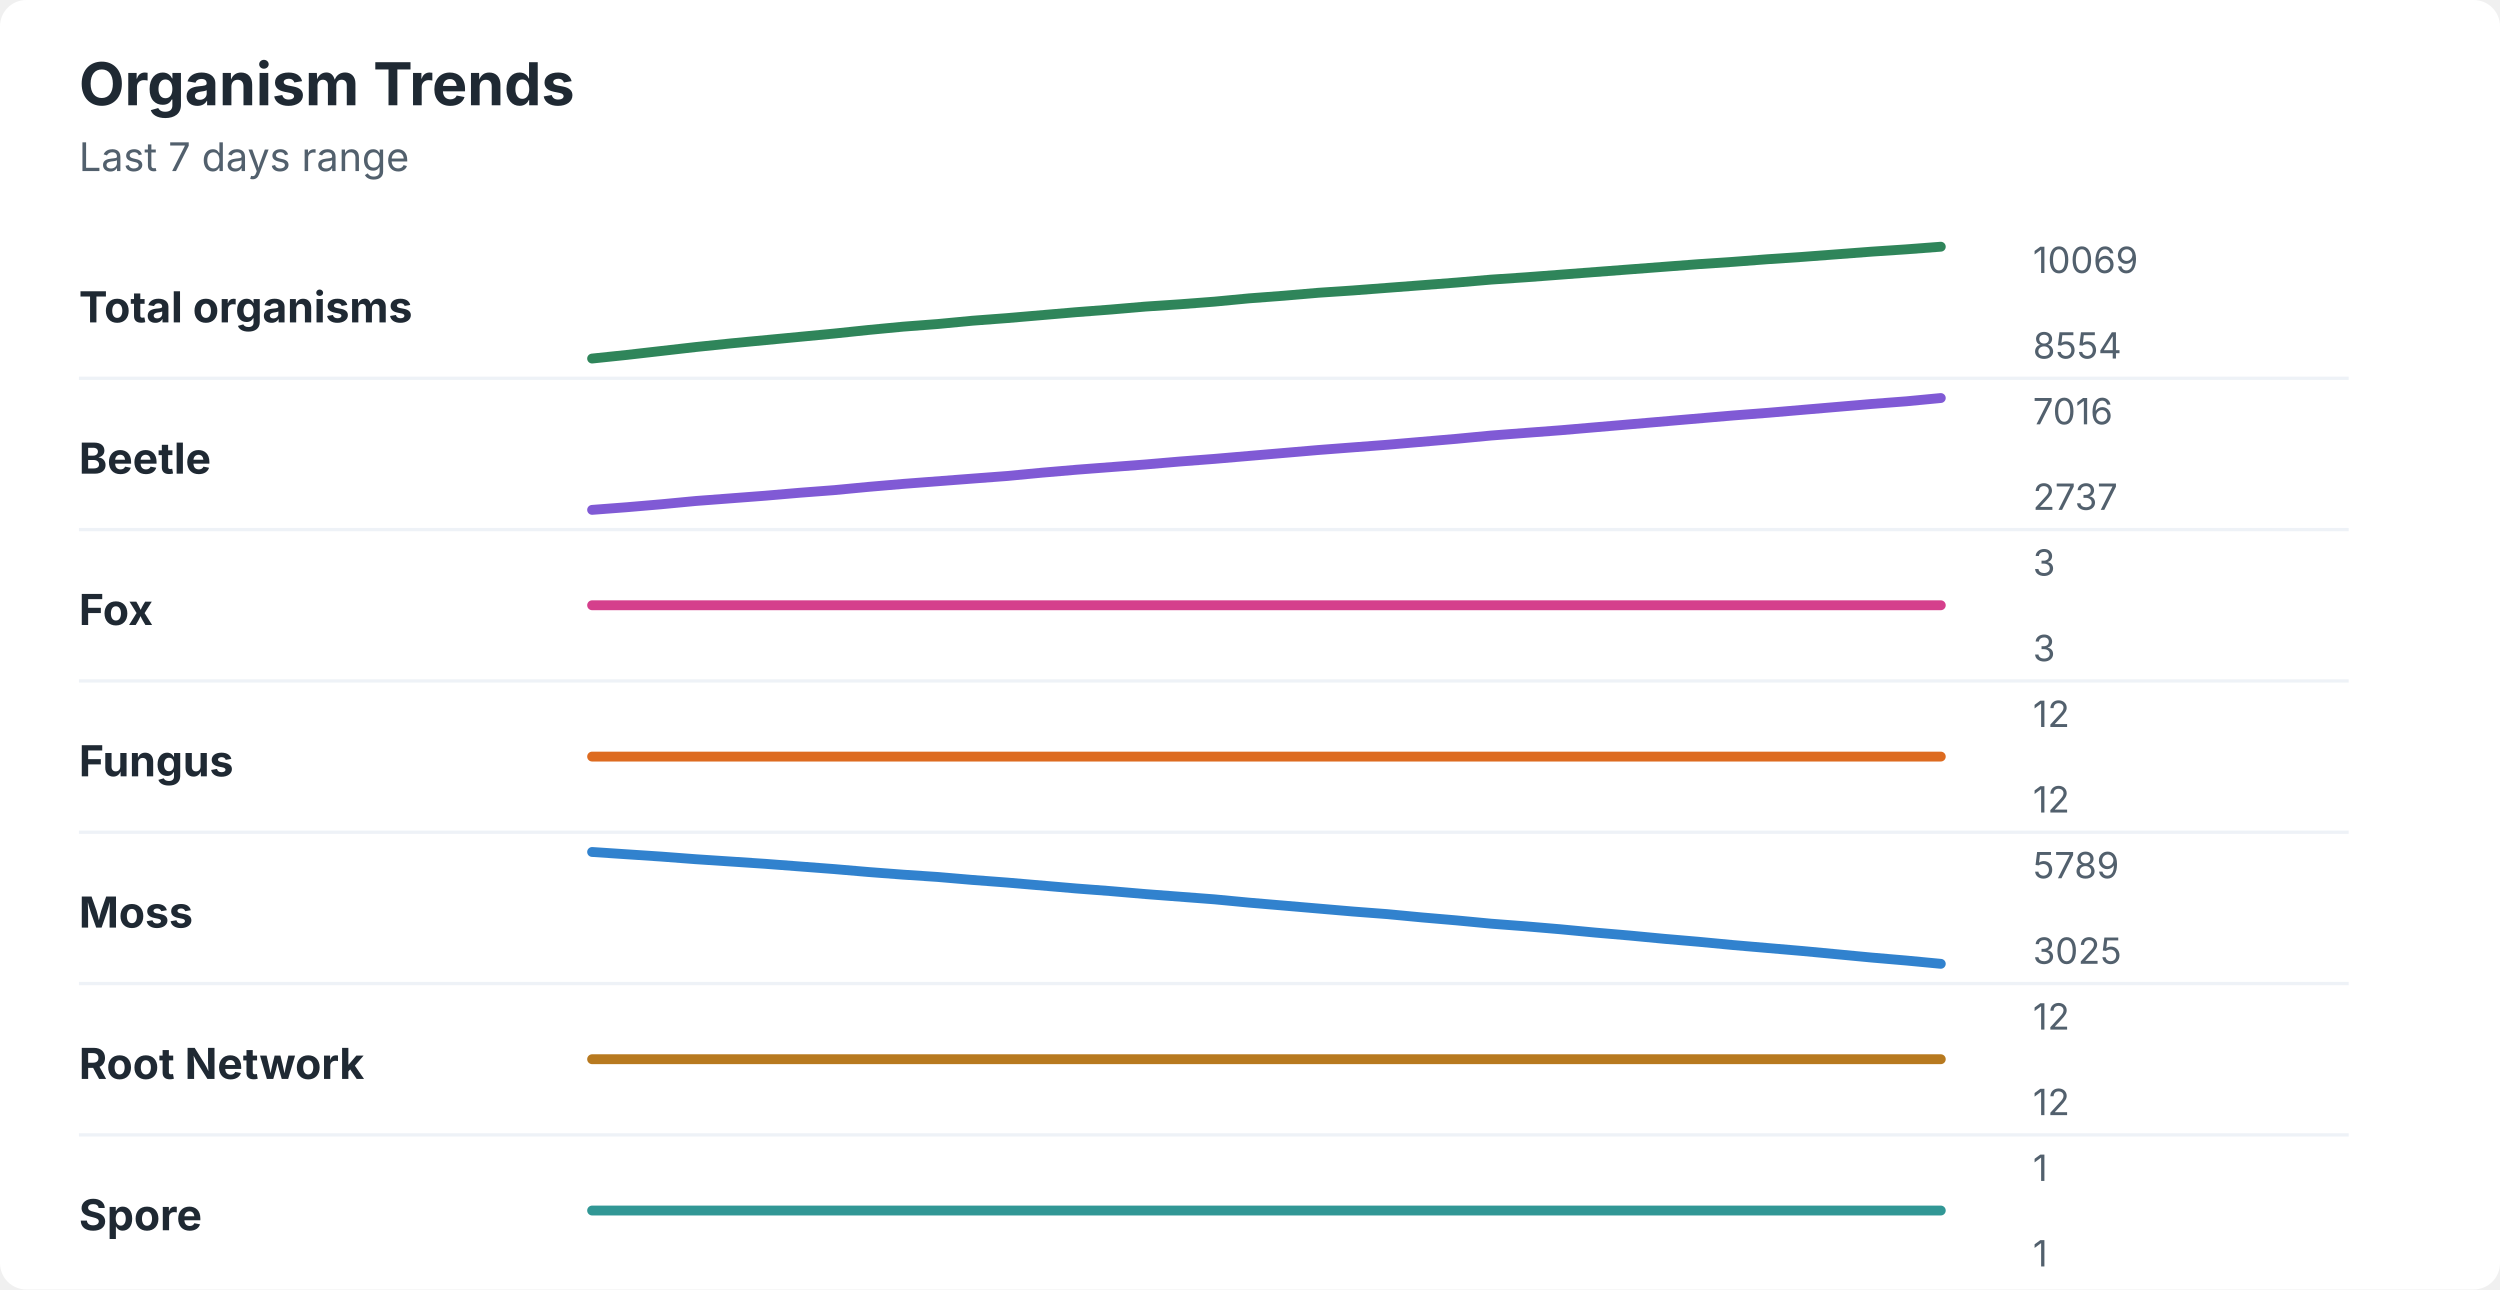
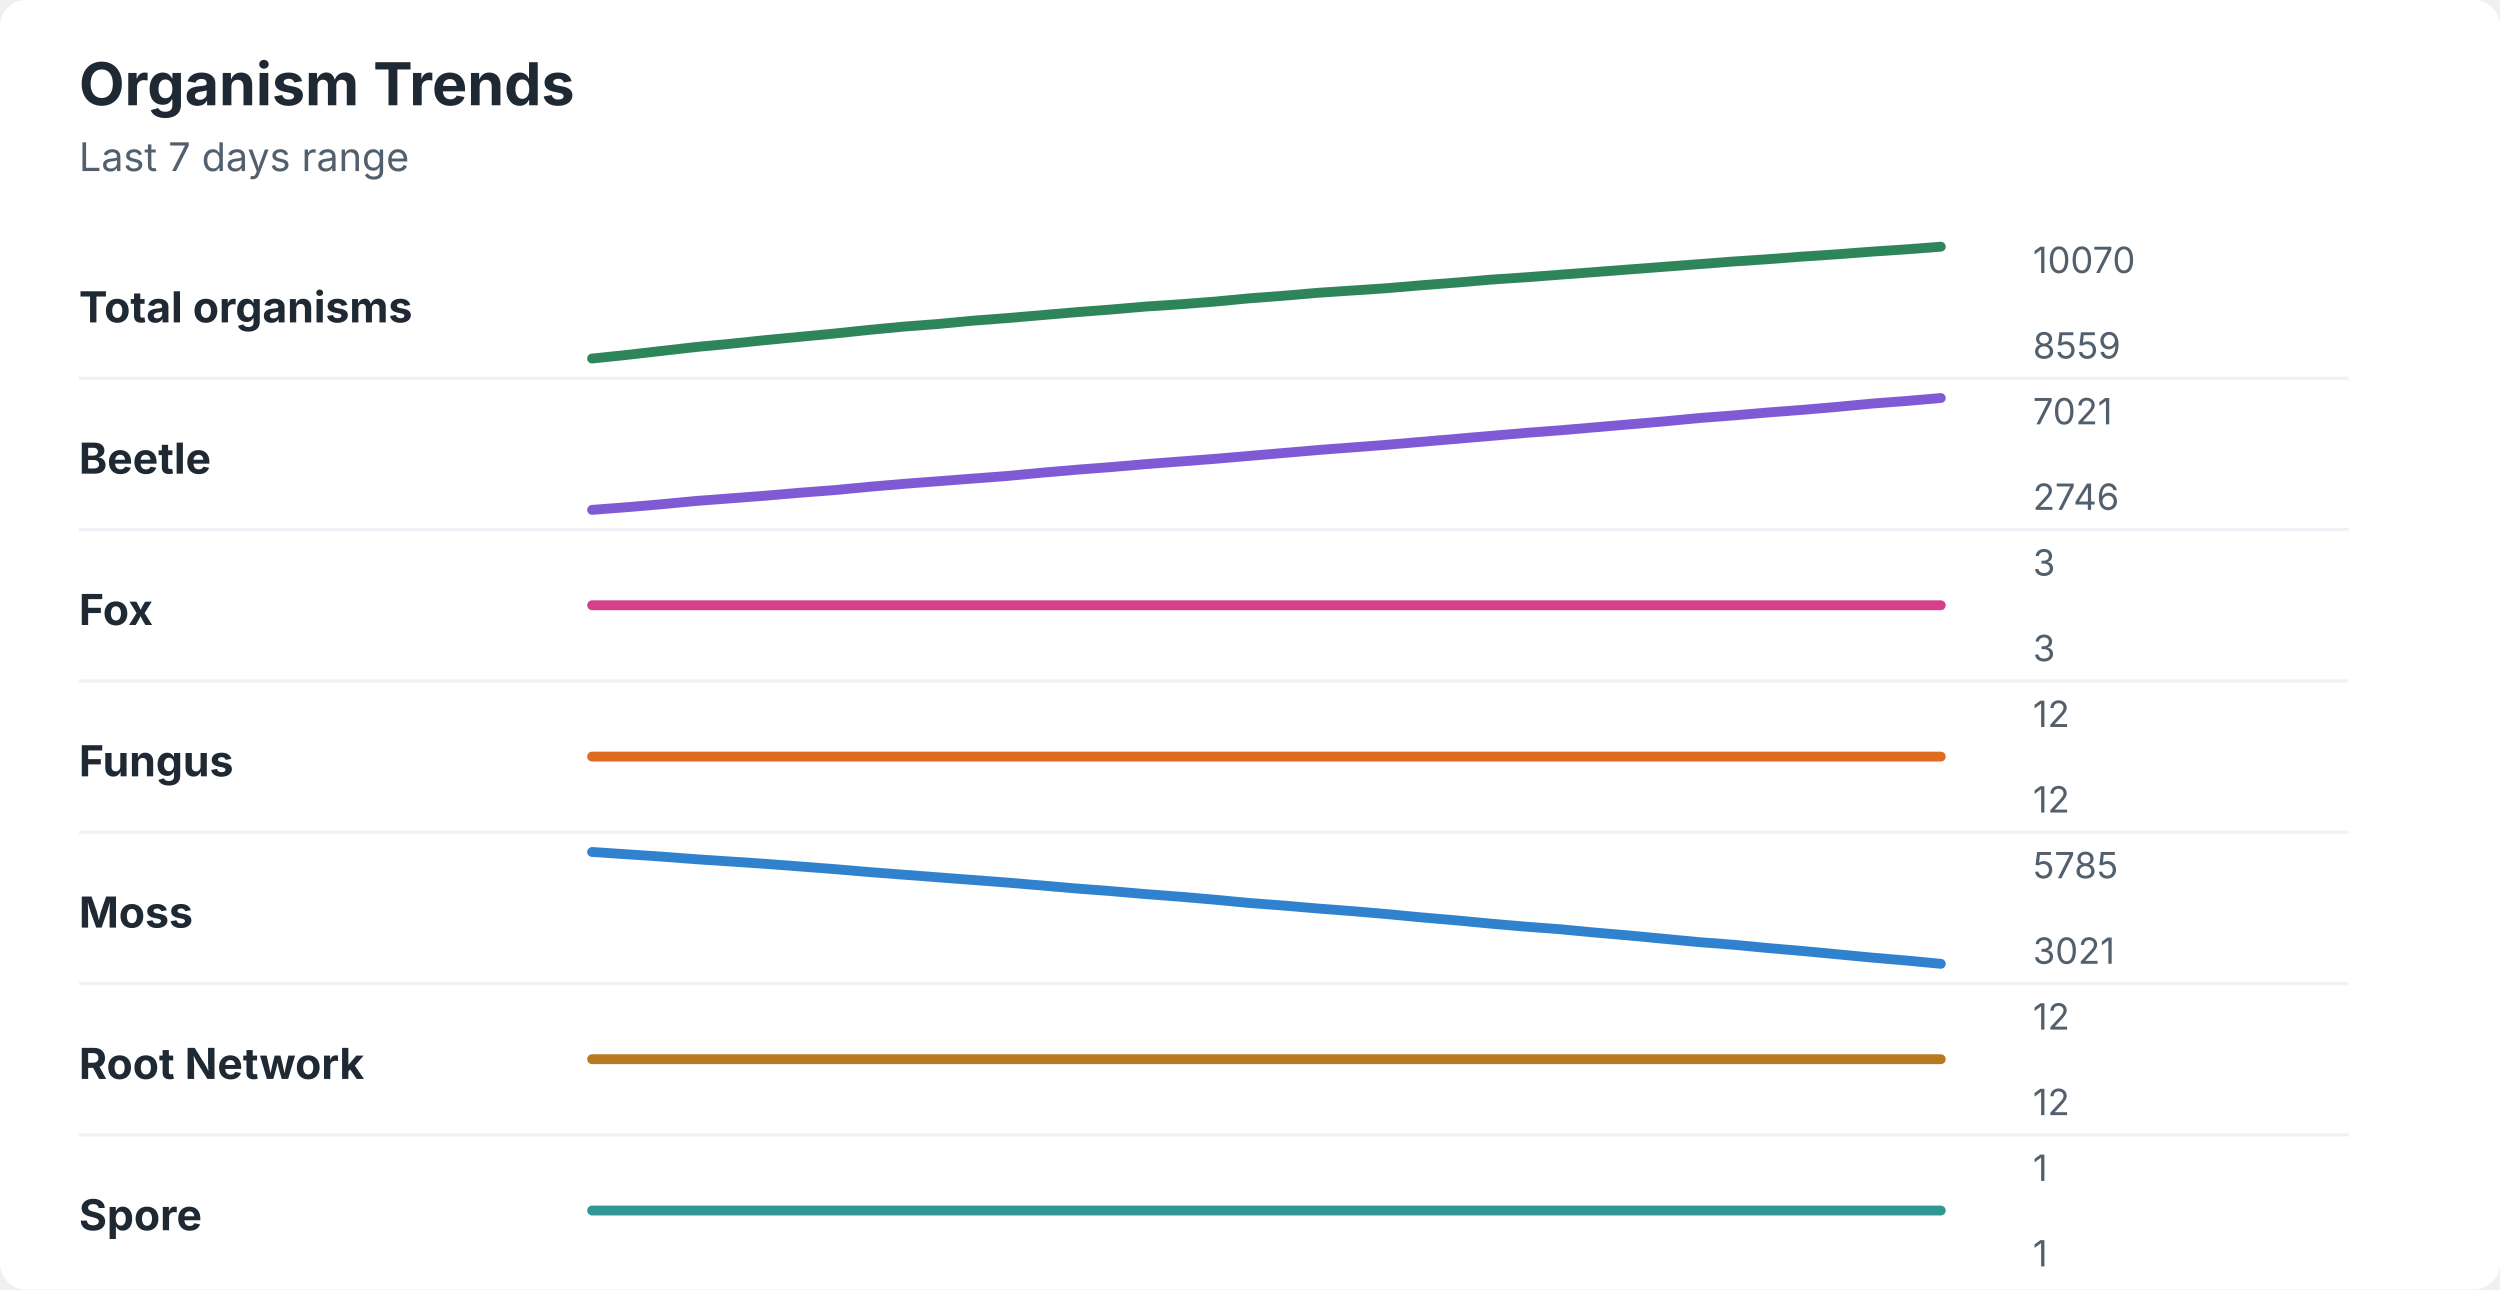
<svg xmlns="http://www.w3.org/2000/svg" width="760" height="392" viewBox="0 0 760 392" role="img" aria-labelledby="title desc">
  <rect width="760" height="392" rx="8" fill="#ffffff" />
  <style>
    text { font-family: -apple-system, BlinkMacSystemFont, "Segoe UI", sans-serif; }
    .title { font-size: 18px; font-weight: 700; fill: #1f2933; }
    .subtitle { font-size: 12px; fill: #52606d; }
    .label { font-size: 13px; font-weight: 650; fill: #1f2933; }
    .axis-value { font-size: 11px; fill: #52606d; }
    .separator { stroke: #eef2f7; stroke-width: 1; }
  </style>
  <text x="24" y="32" class="title">Organism Trends</text>
  <text x="24" y="52" class="subtitle">Last 7 days range</text>
  <text x="24" y="98" class="label">Total organisms</text>
-   <polyline points="180.0,109.0 190.5,107.9 201.0,106.7 211.5,105.5 222.1,104.4 232.6,103.4 243.1,102.4 253.6,101.4 264.1,100.3 274.6,99.3 285.1,98.5 295.6,97.5 306.2,96.7 316.7,95.8 327.2,94.9 337.7,94.1 348.2,93.2 358.7,92.5 369.2,91.7 379.7,90.7 390.3,89.9 400.8,89.0 411.3,88.3 421.8,87.5 432.3,86.7 442.8,85.9 453.3,85.0 463.8,84.3 474.4,83.5 484.9,82.7 495.4,81.9 505.9,81.1 516.4,80.3 526.9,79.6 537.4,78.8 547.9,78.1 558.5,77.3 569.0,76.5 579.5,75.8 590.0,75.0 " fill="none" stroke="#2f855a" stroke-width="3" stroke-linecap="round" stroke-linejoin="round" />
-   <text x="618" y="83" class="axis-value">10069</text>
-   <text x="618" y="109" class="axis-value">8554</text>
+   <polyline points="180.0,109.0 190.5,107.9 201.0,106.7 211.5,105.5 222.1,104.5 232.6,103.4 243.1,102.4 253.6,101.4 264.1,100.3 274.6,99.3 285.1,98.5 295.6,97.5 306.2,96.7 316.7,95.8 327.2,94.9 337.7,94.1 348.2,93.2 358.7,92.5 369.2,91.7 379.7,90.7 390.3,89.9 400.8,89.0 411.3,88.3 421.8,87.6 432.3,86.7 442.8,85.9 453.3,85.0 463.8,84.3 474.4,83.5 484.9,82.7 495.4,81.9 505.9,81.1 516.4,80.3 526.9,79.5 537.4,78.8 547.9,78.0 558.5,77.3 569.0,76.5 579.5,75.8 590.0,75.0 " fill="none" stroke="#2f855a" stroke-width="3" stroke-linecap="round" stroke-linejoin="round" />
+   <text x="618" y="83" class="axis-value">10070</text>
+   <text x="618" y="109" class="axis-value">8559</text>
  <line x1="24" y1="115.0" x2="714" y2="115.0" class="separator" />
  <text x="24" y="144" class="label">Beetle</text>
-   <polyline points="180.0,155.0 190.5,154.2 201.0,153.3 211.5,152.3 222.1,151.5 232.6,150.7 243.1,149.8 253.6,149.0 264.1,148.0 274.6,147.1 285.1,146.3 295.6,145.5 306.2,144.7 316.7,143.7 327.2,142.8 337.7,142.0 348.2,141.2 358.7,140.3 369.2,139.5 379.7,138.6 390.3,137.7 400.8,136.8 411.3,136.0 421.8,135.2 432.3,134.3 442.8,133.4 453.3,132.4 463.8,131.6 474.4,130.8 484.9,129.9 495.4,129.0 505.9,128.1 516.4,127.2 526.9,126.3 537.4,125.5 547.9,124.6 558.5,123.7 569.0,122.8 579.5,122.0 590.0,121.0 " fill="none" stroke="#805ad5" stroke-width="3" stroke-linecap="round" stroke-linejoin="round" />
-   <text x="618" y="129" class="axis-value">7016</text>
-   <text x="618" y="155" class="axis-value">2737</text>
+   <polyline points="180.0,155.0 190.5,154.2 201.0,153.3 211.5,152.3 222.1,151.5 232.6,150.7 243.1,149.8 253.6,149.0 264.1,148.0 274.6,147.1 285.1,146.3 295.6,145.5 306.2,144.7 316.7,143.7 327.2,142.8 337.7,142.0 348.2,141.1 358.7,140.3 369.2,139.5 379.7,138.6 390.3,137.7 400.8,136.8 411.3,136.0 421.8,135.2 432.3,134.3 442.8,133.4 453.3,132.5 463.8,131.6 474.4,130.8 484.9,129.9 495.4,129.0 505.9,128.1 516.4,127.1 526.9,126.3 537.4,125.4 547.9,124.6 558.5,123.7 569.0,122.7 579.5,121.9 590.0,121.0 " fill="none" stroke="#805ad5" stroke-width="3" stroke-linecap="round" stroke-linejoin="round" />
+   <text x="618" y="129" class="axis-value">7021</text>
+   <text x="618" y="155" class="axis-value">2746</text>
  <line x1="24" y1="161.0" x2="714" y2="161.0" class="separator" />
  <text x="24" y="190" class="label">Fox</text>
  <polyline points="180.0,184.0 190.5,184.0 201.0,184.0 211.5,184.0 222.1,184.0 232.6,184.0 243.1,184.0 253.6,184.0 264.1,184.0 274.6,184.0 285.1,184.0 295.6,184.0 306.2,184.0 316.7,184.0 327.2,184.0 337.7,184.0 348.2,184.0 358.7,184.0 369.2,184.0 379.7,184.0 390.3,184.0 400.8,184.0 411.3,184.0 421.8,184.0 432.3,184.0 442.8,184.0 453.3,184.0 463.8,184.0 474.4,184.0 484.9,184.0 495.4,184.0 505.9,184.0 516.4,184.0 526.9,184.0 537.4,184.0 547.9,184.0 558.5,184.0 569.0,184.0 579.5,184.0 590.0,184.0 " fill="none" stroke="#d53f8c" stroke-width="3" stroke-linecap="round" stroke-linejoin="round" />
  <text x="618" y="175" class="axis-value">3</text>
  <text x="618" y="201" class="axis-value">3</text>
  <line x1="24" y1="207.0" x2="714" y2="207.0" class="separator" />
  <text x="24" y="236" class="label">Fungus</text>
  <polyline points="180.0,230.0 190.5,230.0 201.0,230.0 211.5,230.0 222.1,230.0 232.6,230.0 243.1,230.0 253.6,230.0 264.1,230.0 274.6,230.0 285.1,230.0 295.6,230.0 306.2,230.0 316.7,230.0 327.2,230.0 337.7,230.0 348.2,230.0 358.7,230.0 369.2,230.0 379.7,230.0 390.3,230.0 400.8,230.0 411.3,230.0 421.8,230.0 432.3,230.0 442.8,230.0 453.3,230.0 463.8,230.0 474.4,230.0 484.9,230.0 495.4,230.0 505.9,230.0 516.4,230.0 526.9,230.0 537.4,230.0 547.9,230.0 558.5,230.0 569.0,230.0 579.5,230.0 590.0,230.0 " fill="none" stroke="#dd6b20" stroke-width="3" stroke-linecap="round" stroke-linejoin="round" />
  <text x="618" y="221" class="axis-value">12</text>
  <text x="618" y="247" class="axis-value">12</text>
  <line x1="24" y1="253.0" x2="714" y2="253.0" class="separator" />
  <text x="24" y="282" class="label">Moss</text>
-   <polyline points="180.0,259.0 190.5,259.7 201.0,260.4 211.5,261.2 222.1,261.9 232.6,262.6 243.1,263.4 253.6,264.2 264.1,265.1 274.6,265.9 285.1,266.6 295.6,267.5 306.2,268.3 316.7,269.2 327.2,270.1 337.7,270.9 348.2,271.8 358.7,272.6 369.2,273.4 379.7,274.4 390.3,275.3 400.8,276.2 411.3,277.1 421.8,277.9 432.3,278.9 442.8,279.8 453.3,280.8 463.8,281.6 474.4,282.5 484.9,283.5 495.4,284.4 505.9,285.4 516.4,286.3 526.9,287.3 537.4,288.2 547.9,289.1 558.5,290.1 569.0,291.1 579.5,292.0 590.0,293.0 " fill="none" stroke="#3182ce" stroke-width="3" stroke-linecap="round" stroke-linejoin="round" />
-   <text x="618" y="267" class="axis-value">5789</text>
-   <text x="618" y="293" class="axis-value">3025</text>
+   <polyline points="180.0,259.0 190.5,259.7 201.0,260.4 211.5,261.2 222.1,261.9 232.6,262.6 243.1,263.4 253.6,264.2 264.1,265.1 274.6,265.9 285.1,266.7 295.6,267.5 306.2,268.3 316.7,269.2 327.2,270.1 337.7,270.9 348.2,271.8 358.7,272.6 369.2,273.5 379.7,274.5 390.3,275.3 400.8,276.2 411.3,277.0 421.8,277.9 432.3,278.9 442.8,279.8 453.3,280.8 463.8,281.7 474.4,282.5 484.9,283.5 495.4,284.4 505.9,285.4 516.4,286.4 526.9,287.2 537.4,288.2 547.9,289.1 558.5,290.1 569.0,291.1 579.5,292.0 590.0,293.0 " fill="none" stroke="#3182ce" stroke-width="3" stroke-linecap="round" stroke-linejoin="round" />
+   <text x="618" y="267" class="axis-value">5785</text>
+   <text x="618" y="293" class="axis-value">3021</text>
  <line x1="24" y1="299.0" x2="714" y2="299.0" class="separator" />
  <text x="24" y="328" class="label">Root Network</text>
  <polyline points="180.0,322.0 190.5,322.0 201.0,322.0 211.5,322.0 222.1,322.0 232.6,322.0 243.1,322.0 253.6,322.0 264.1,322.0 274.6,322.0 285.1,322.0 295.6,322.0 306.2,322.0 316.7,322.0 327.2,322.0 337.7,322.0 348.2,322.0 358.7,322.0 369.2,322.0 379.7,322.0 390.3,322.0 400.8,322.0 411.3,322.0 421.8,322.0 432.3,322.0 442.8,322.0 453.3,322.0 463.8,322.0 474.4,322.0 484.9,322.0 495.4,322.0 505.9,322.0 516.4,322.0 526.9,322.0 537.4,322.0 547.9,322.0 558.5,322.0 569.0,322.0 579.5,322.0 590.0,322.0 " fill="none" stroke="#b7791f" stroke-width="3" stroke-linecap="round" stroke-linejoin="round" />
  <text x="618" y="313" class="axis-value">12</text>
  <text x="618" y="339" class="axis-value">12</text>
  <line x1="24" y1="345.0" x2="714" y2="345.0" class="separator" />
  <text x="24" y="374" class="label">Spore</text>
  <polyline points="180.0,368.0 190.5,368.0 201.0,368.0 211.5,368.0 222.1,368.0 232.6,368.0 243.1,368.0 253.6,368.0 264.1,368.0 274.6,368.0 285.1,368.0 295.6,368.0 306.2,368.0 316.7,368.0 327.2,368.0 337.7,368.0 348.2,368.0 358.7,368.0 369.2,368.0 379.7,368.0 390.3,368.0 400.8,368.0 411.3,368.0 421.8,368.0 432.3,368.0 442.8,368.0 453.3,368.0 463.8,368.0 474.4,368.0 484.9,368.0 495.4,368.0 505.9,368.0 516.4,368.0 526.9,368.0 537.4,368.0 547.9,368.0 558.5,368.0 569.0,368.0 579.5,368.0 590.0,368.0 " fill="none" stroke="#319795" stroke-width="3" stroke-linecap="round" stroke-linejoin="round" />
  <text x="618" y="359" class="axis-value">1</text>
  <text x="618" y="385" class="axis-value">1</text>
</svg>
